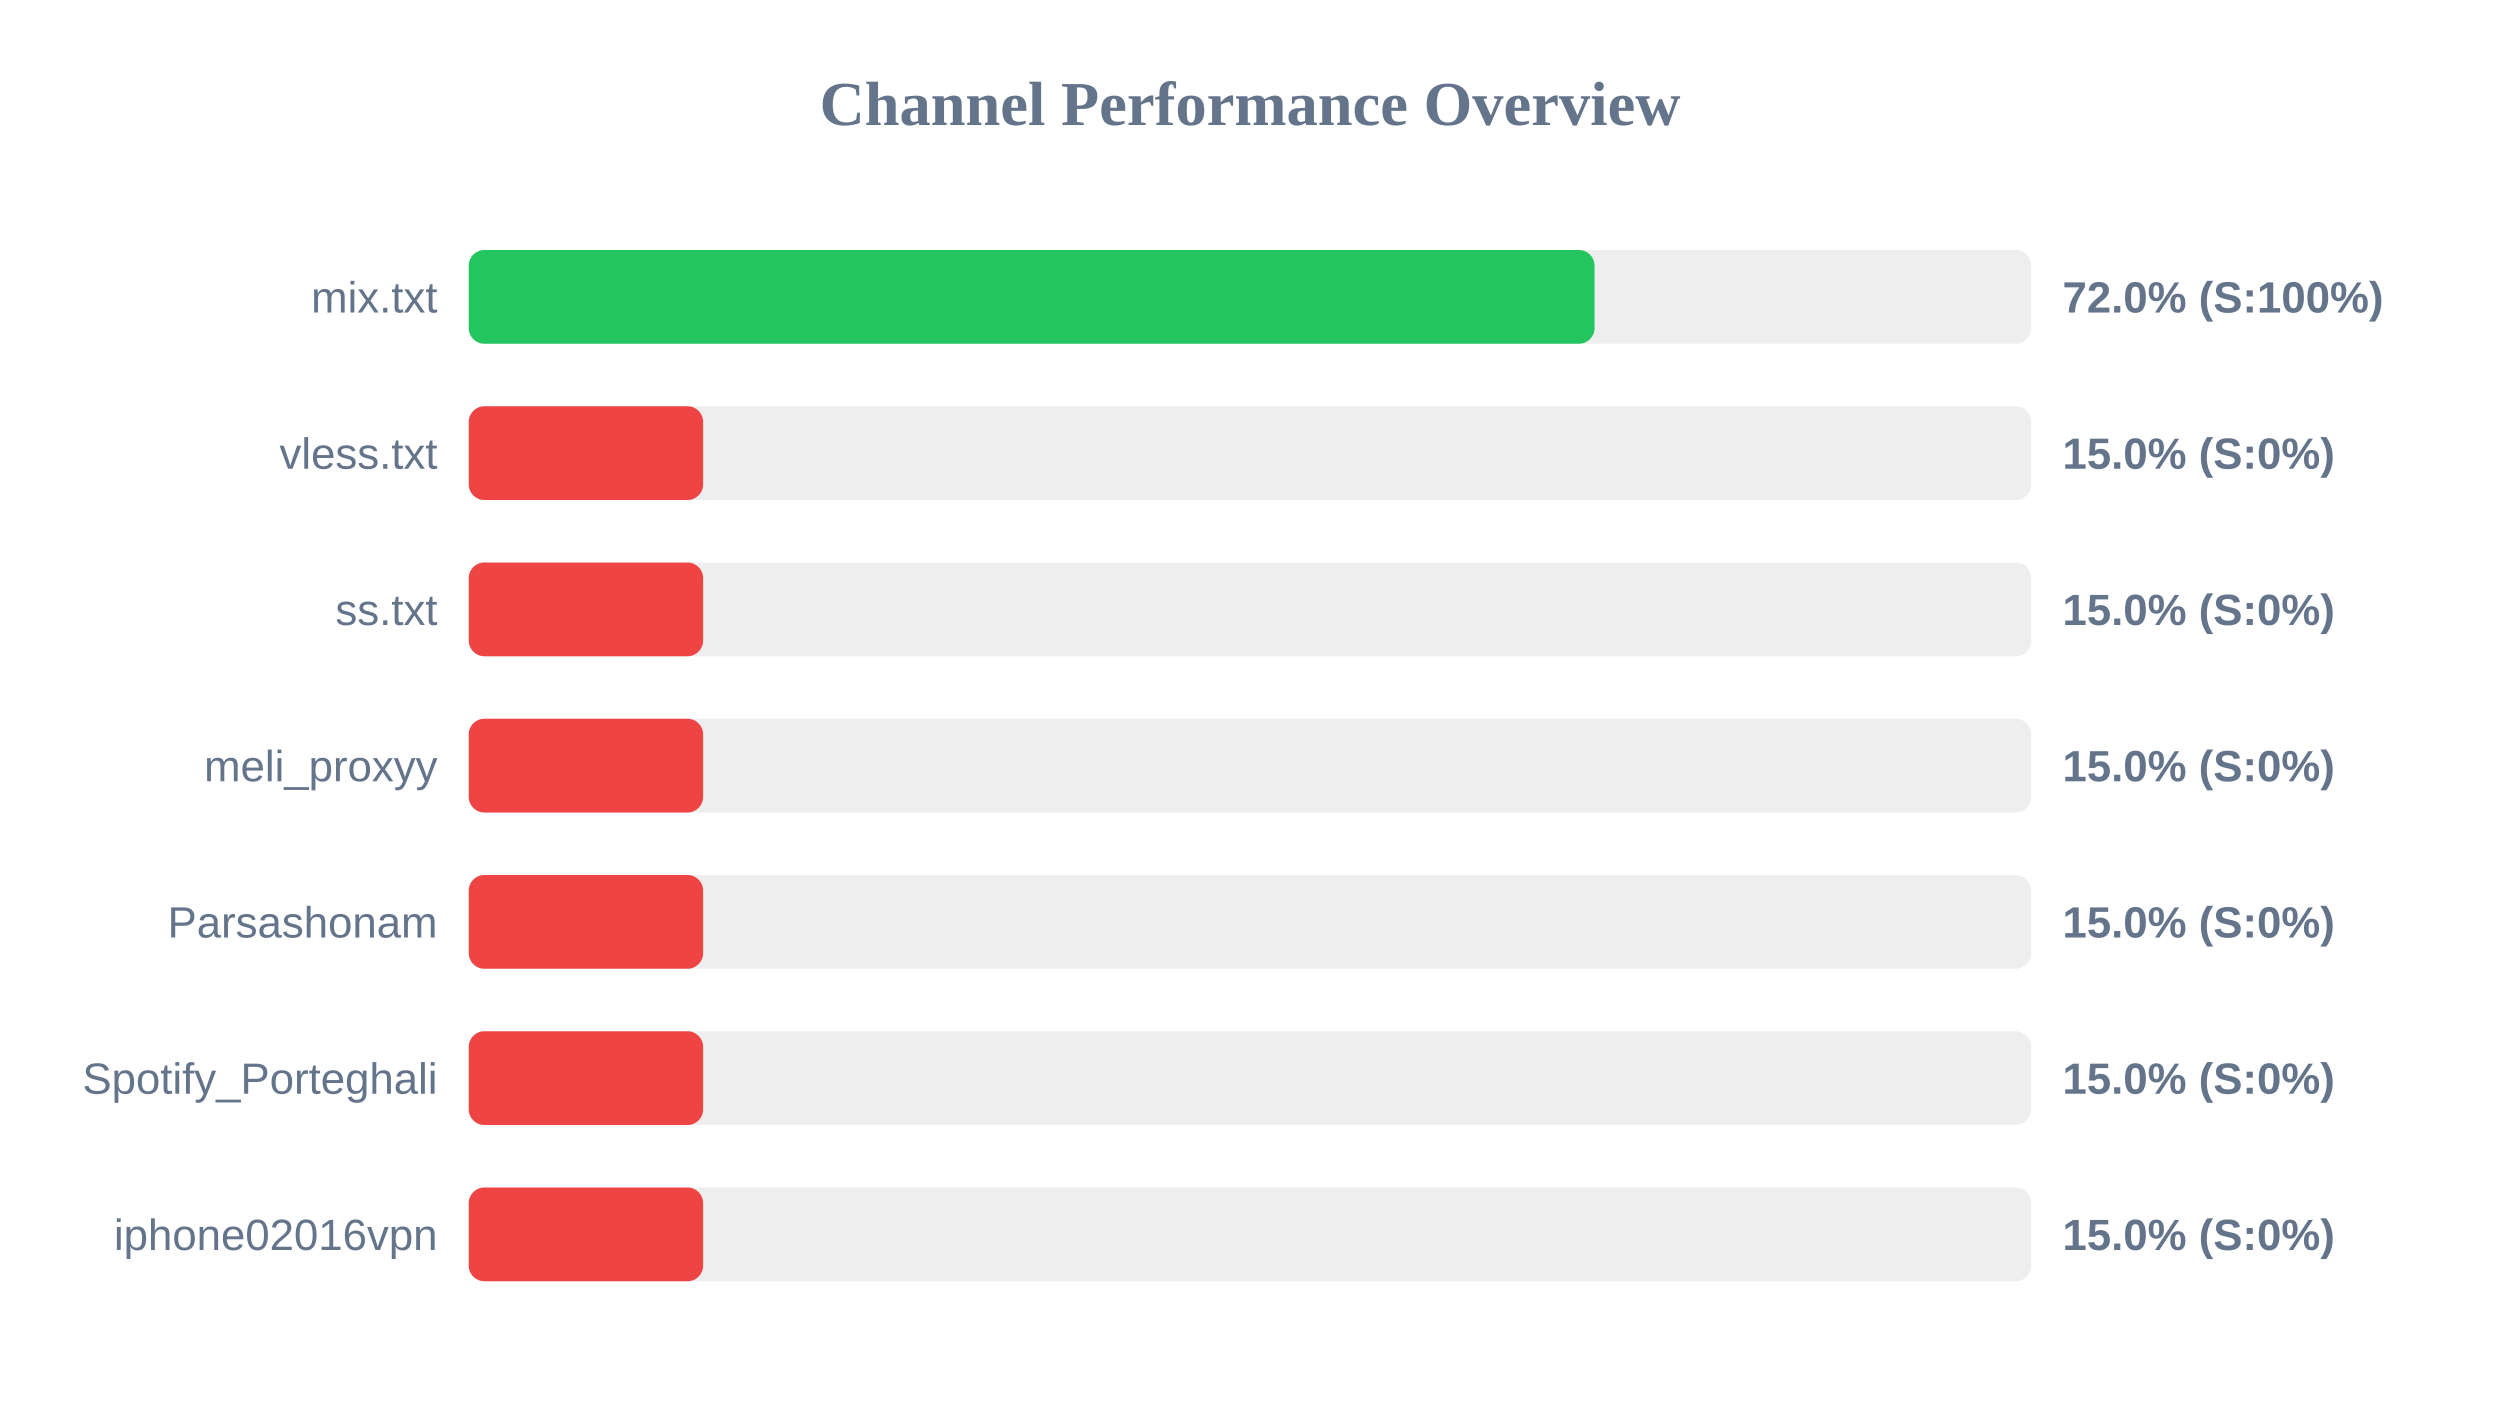
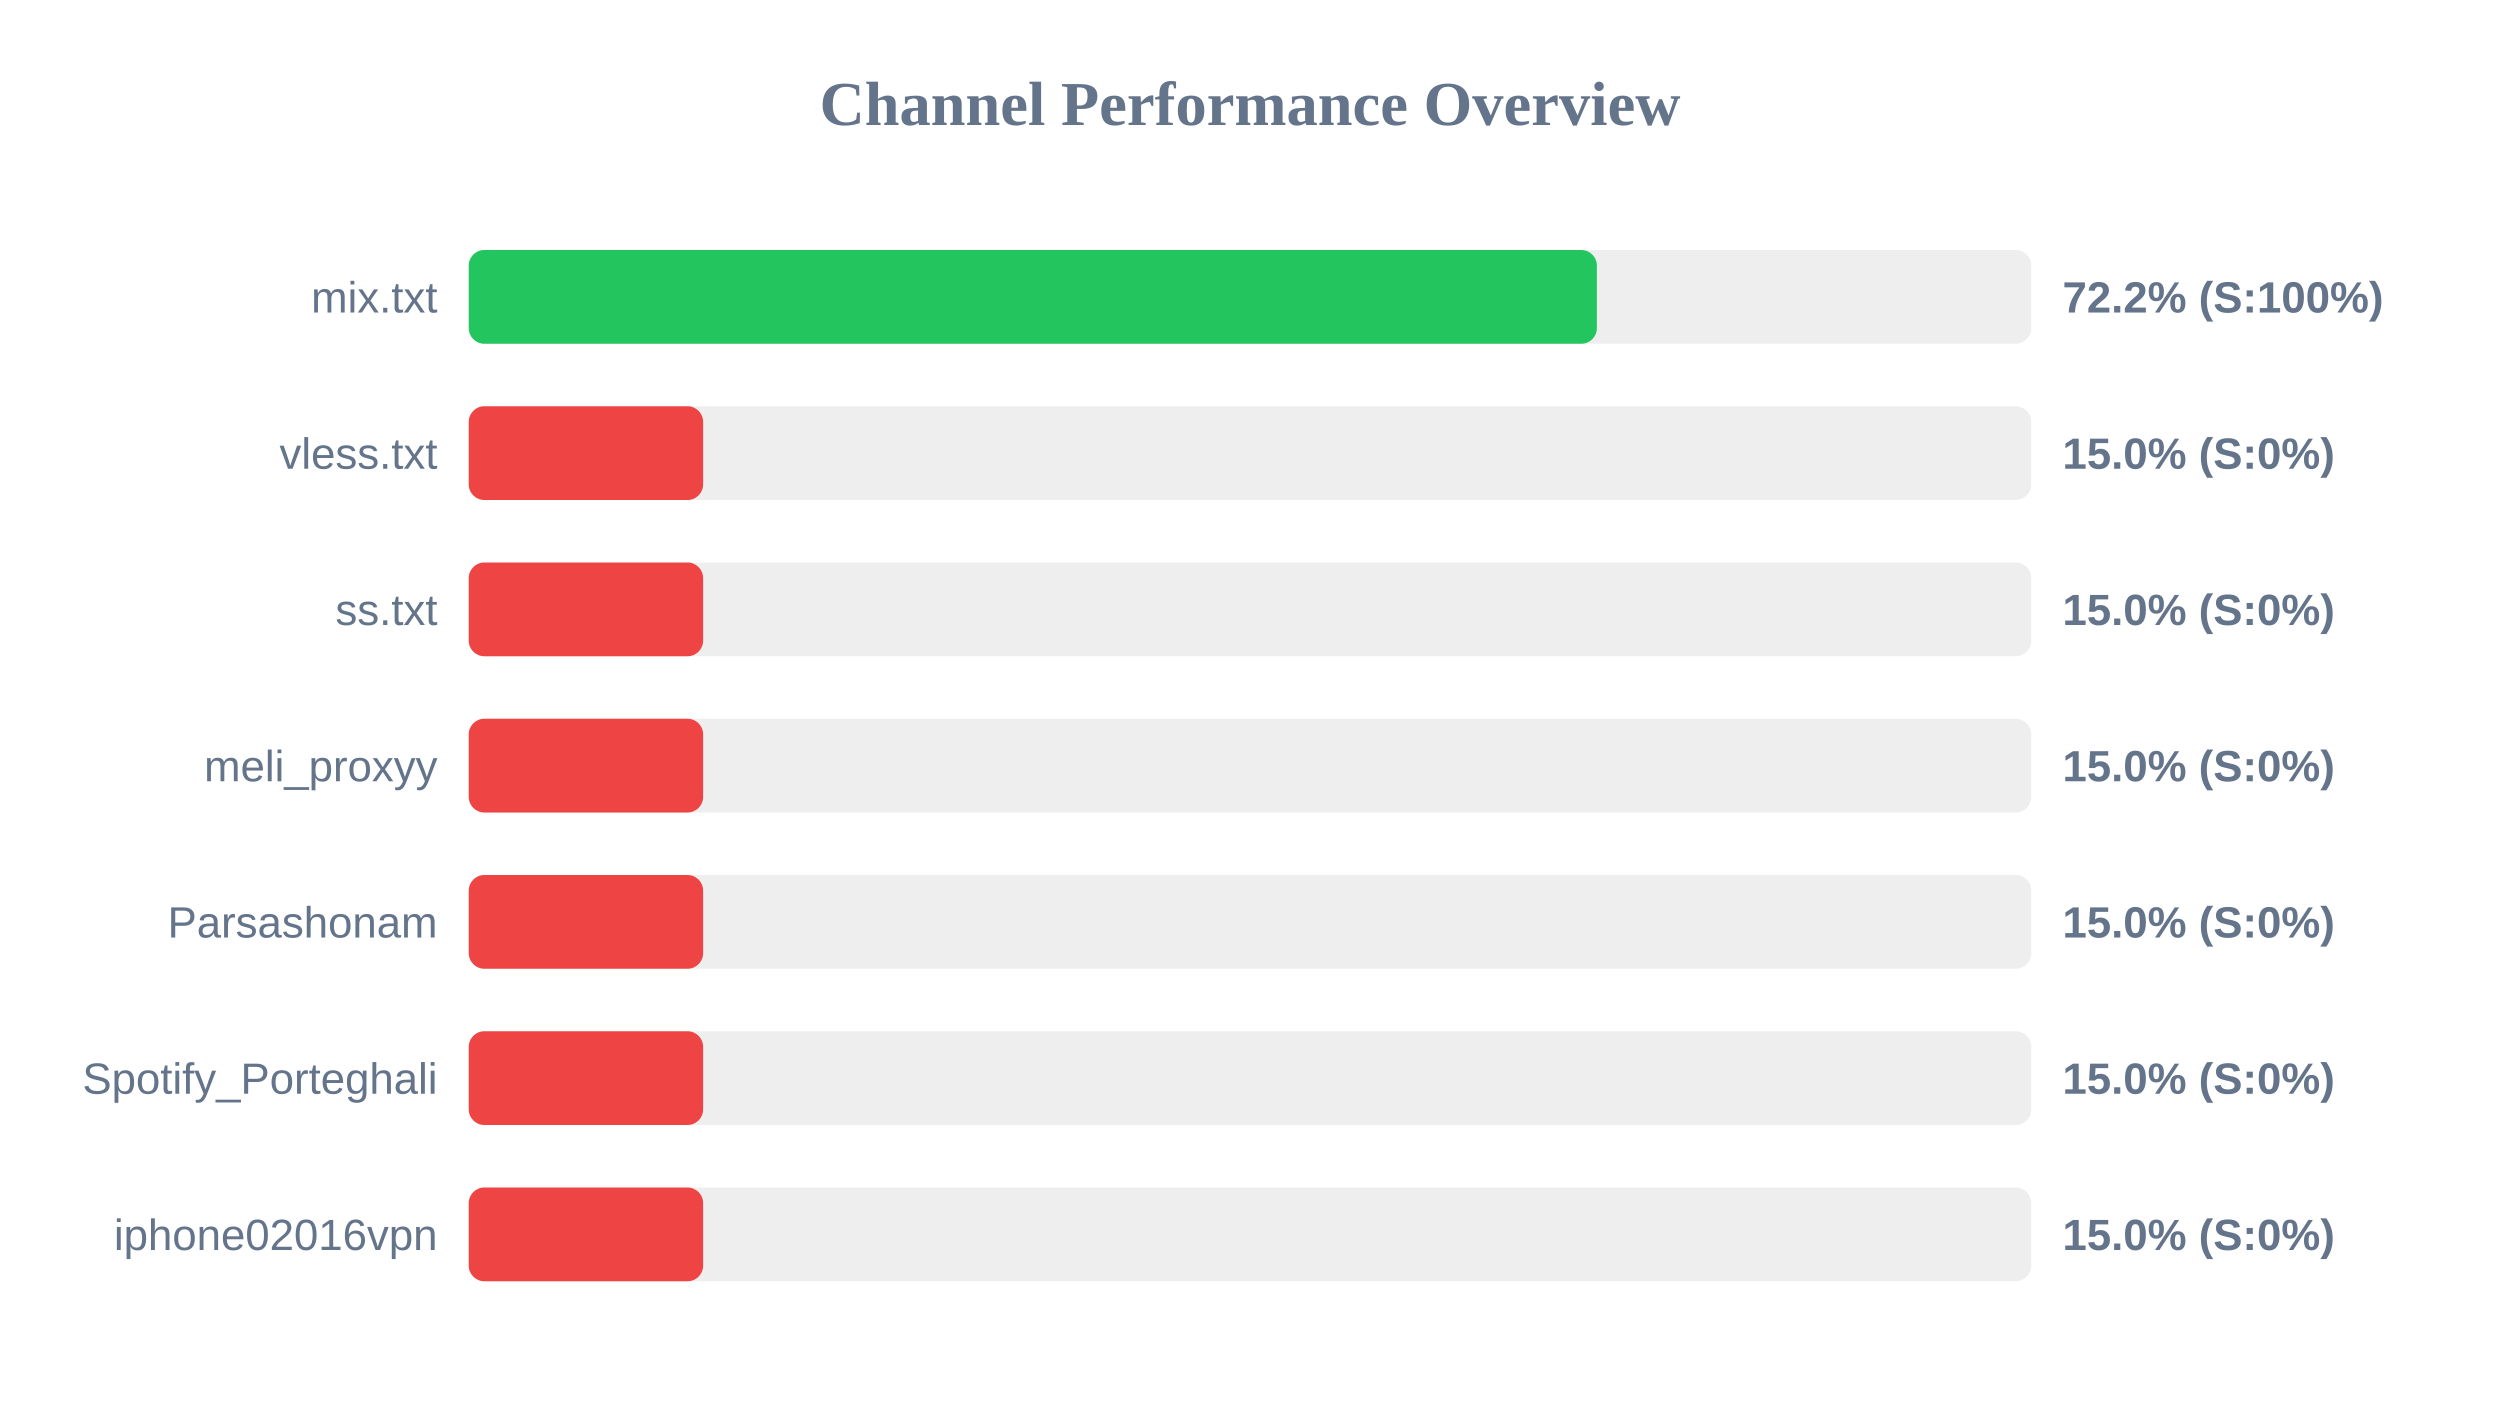
<svg xmlns="http://www.w3.org/2000/svg" width="800" height="450" version="1.1">
  <style>
        .row { font: 14px Arial; fill: #64748b; }
        .score { font: bold 14px Arial; fill: #64748b; }
    </style>
  <text x="400" y="40" text-anchor="middle" font-size="20px" font-weight="bold" fill="#64748b">Channel Performance Overview</text>
  <rect x="150" y="80" width="500" height="30" fill="#eee" rx="5" />
-   <rect x="150" y="80" width="360.25" height="30" fill="#22c55e" rx="5" />
+   <rect x="150" y="80" width="361.0" height="30" fill="#22c55e" rx="5" />
  <text x="140" y="100" text-anchor="end" class="row">mix.txt</text>
-   <text x="660" y="100" text-anchor="start" class="score">72.0% (S:100%)</text>
+   <text x="660" y="100" text-anchor="start" class="score">72.2% (S:100%)</text>
  <rect x="150" y="130" width="500" height="30" fill="#eee" rx="5" />
  <rect x="150" y="130" width="75.0" height="30" fill="#ef4444" rx="5" />
  <text x="140" y="150" text-anchor="end" class="row">vless.txt</text>
  <text x="660" y="150" text-anchor="start" class="score">15.0% (S:0%)</text>
  <rect x="150" y="180" width="500" height="30" fill="#eee" rx="5" />
  <rect x="150" y="180" width="75.0" height="30" fill="#ef4444" rx="5" />
  <text x="140" y="200" text-anchor="end" class="row">ss.txt</text>
  <text x="660" y="200" text-anchor="start" class="score">15.0% (S:0%)</text>
  <rect x="150" y="230" width="500" height="30" fill="#eee" rx="5" />
  <rect x="150" y="230" width="75.0" height="30" fill="#ef4444" rx="5" />
  <text x="140" y="250" text-anchor="end" class="row">meli_proxyy</text>
  <text x="660" y="250" text-anchor="start" class="score">15.0% (S:0%)</text>
  <rect x="150" y="280" width="500" height="30" fill="#eee" rx="5" />
  <rect x="150" y="280" width="75.0" height="30" fill="#ef4444" rx="5" />
  <text x="140" y="300" text-anchor="end" class="row">Parsashonam</text>
  <text x="660" y="300" text-anchor="start" class="score">15.0% (S:0%)</text>
  <rect x="150" y="330" width="500" height="30" fill="#eee" rx="5" />
  <rect x="150" y="330" width="75.0" height="30" fill="#ef4444" rx="5" />
  <text x="140" y="350" text-anchor="end" class="row">Spotify_Porteghali</text>
  <text x="660" y="350" text-anchor="start" class="score">15.0% (S:0%)</text>
  <rect x="150" y="380" width="500" height="30" fill="#eee" rx="5" />
  <rect x="150" y="380" width="75.0" height="30" fill="#ef4444" rx="5" />
  <text x="140" y="400" text-anchor="end" class="row">iphone02016vpn</text>
  <text x="660" y="400" text-anchor="start" class="score">15.0% (S:0%)</text>
</svg>
